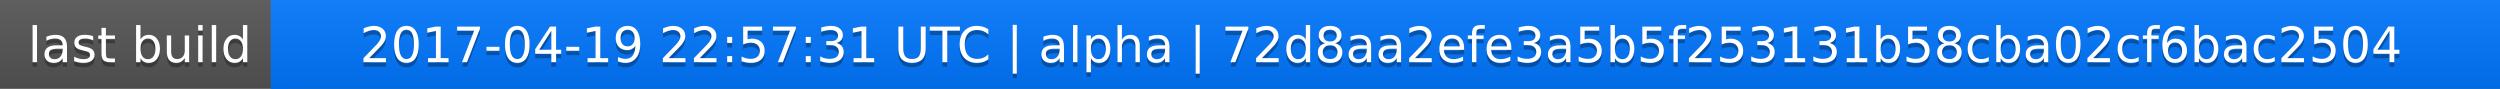
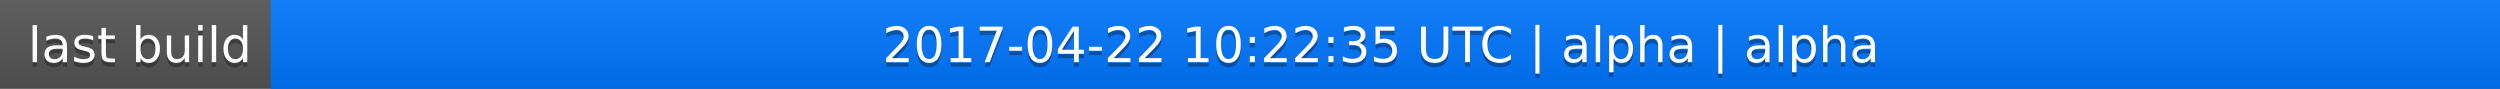
<svg xmlns="http://www.w3.org/2000/svg" width="563" height="20">
  <linearGradient id="a" x2="0" y2="100%">
    <stop offset="0" stop-color="#bbb" stop-opacity=".1" />
    <stop offset="1" stop-opacity=".1" />
  </linearGradient>
  <rect rx="0" width="563" height="20" fill="#555" />
  <rect rx="0" x="61" width="502" height="20" fill="#07f" />
  <path fill="#07f" d="M61 0h4v20h-4z" />
  <rect rx="0" width="563" height="20" fill="url(#a)" />
  <g fill="#fff" text-anchor="middle" font-family="DejaVu Sans,Verdana,Geneva,sans-serif" font-size="11">
    <text x="31.5" y="15" fill="#010101" fill-opacity=".3">last build</text>
    <text x="31.5" y="14">last build</text>
-     <text x="311" y="15" fill="#010101" fill-opacity=".3">2017-04-19 22:57:31 UTC | alpha | 72d8aa2efe3a5b5f253131b58cba02cf6bac2504</text>
-     <text x="311" y="14">2017-04-19 22:57:31 UTC | alpha | 72d8aa2efe3a5b5f253131b58cba02cf6bac2504</text>
+     <text x="311" y="15" fill="#010101" fill-opacity=".3">2017-04-22 10:22:35 UTC | alpha | alpha</text>
+     <text x="311" y="14">2017-04-22 10:22:35 UTC | alpha | alpha</text>
  </g>
</svg>
